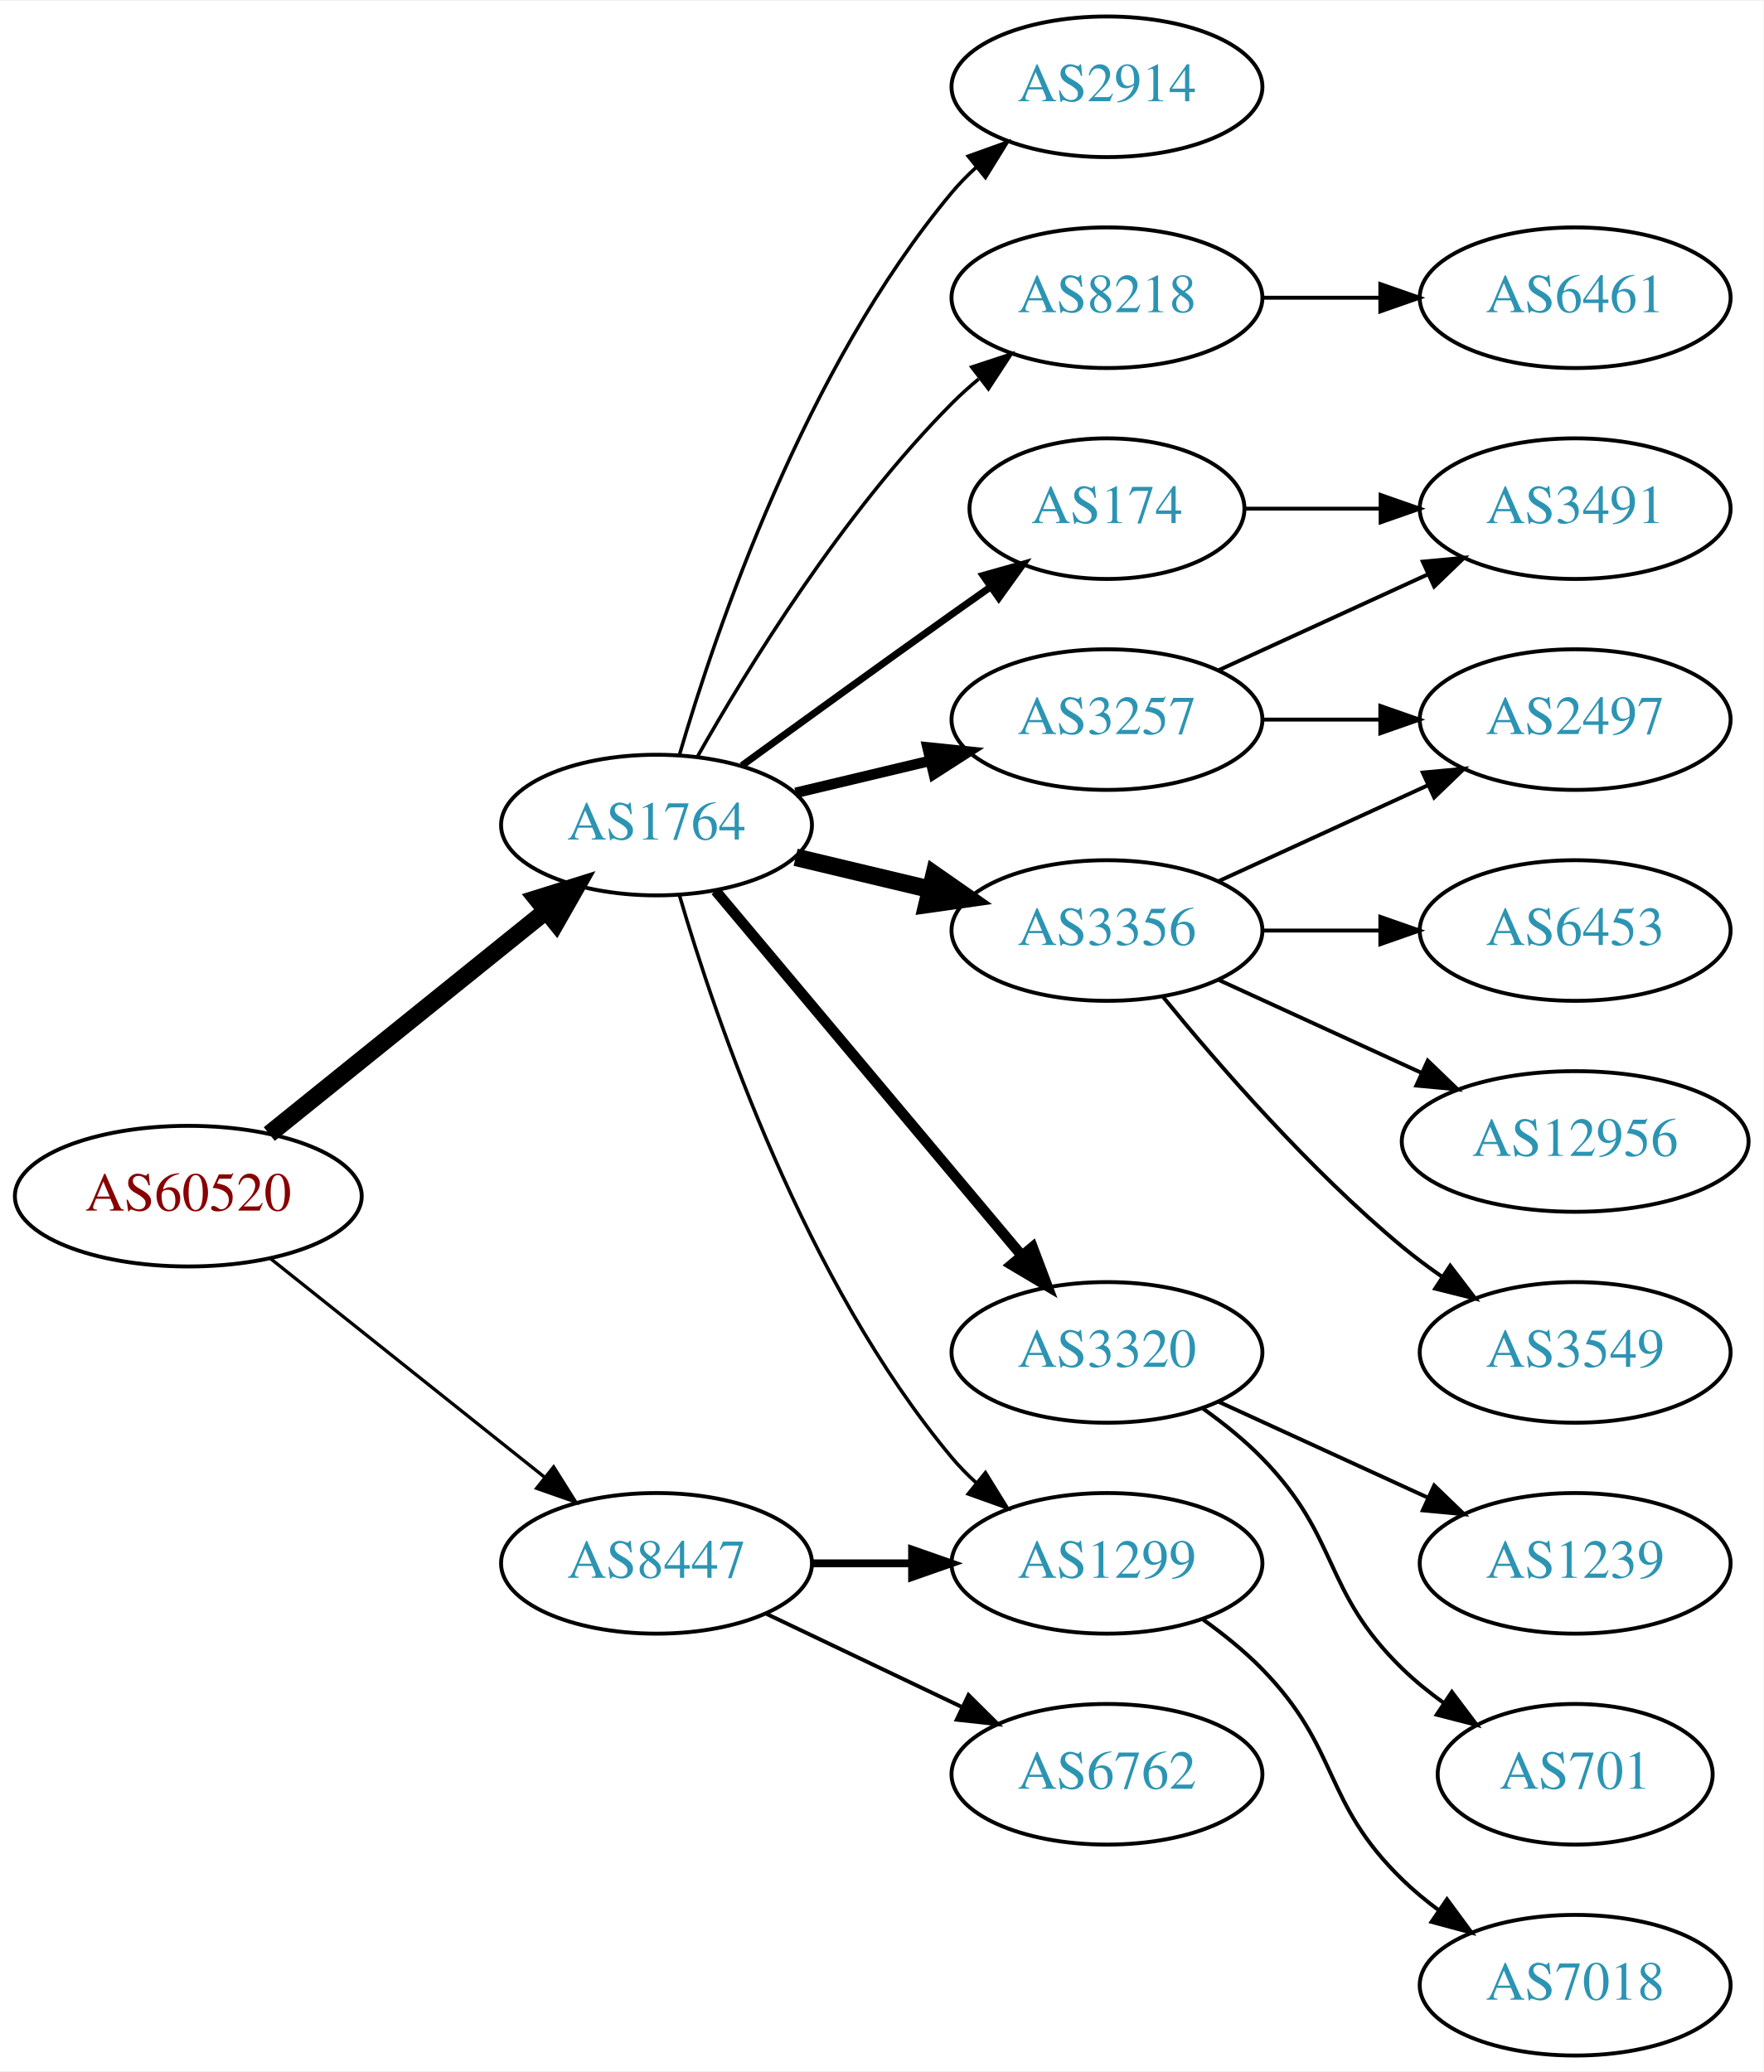
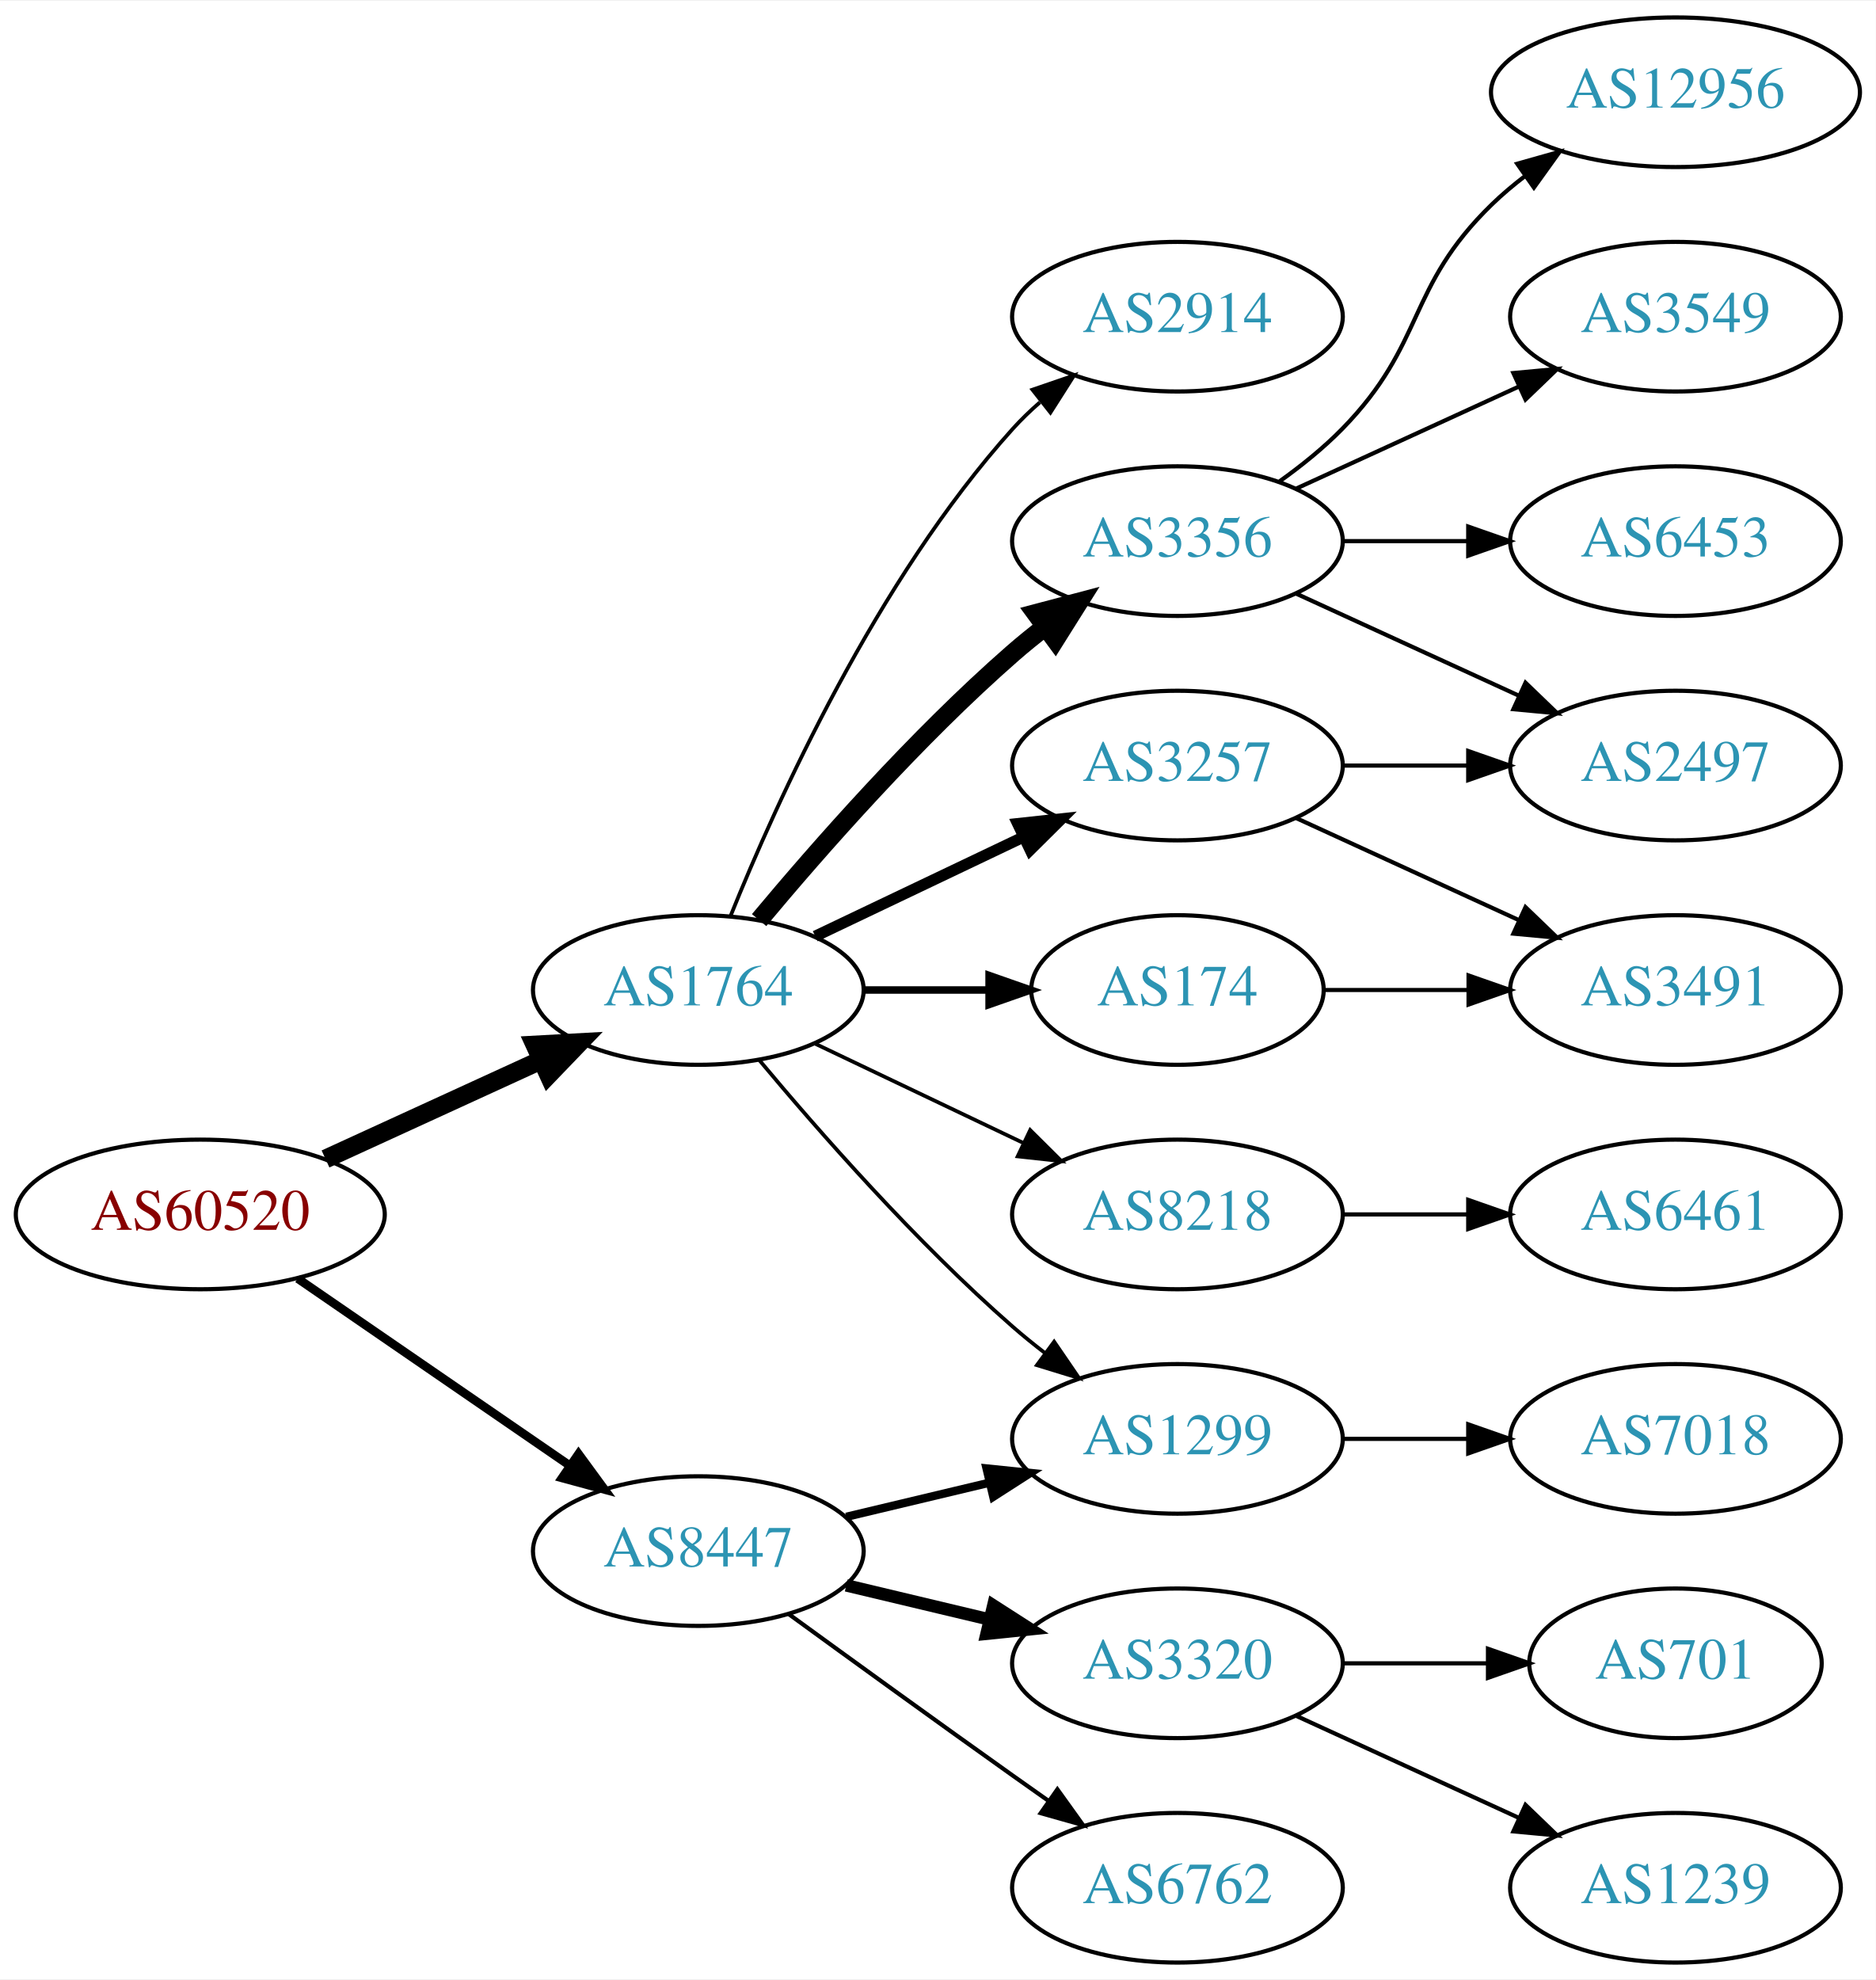
- <svg xmlns="http://www.w3.org/2000/svg" xmlns:xlink="http://www.w3.org/1999/xlink" width="451pt" height="530pt" viewBox="0.00 0.00 451.37 530.00">
-   <g id="graph0" class="graph" transform="scale(1 1) rotate(0) translate(4 526)">
-     <polygon fill="white" stroke="none" points="-4,4 -4,-526 447.37,-526 447.37,4 -4,4" />
+ <svg xmlns="http://www.w3.org/2000/svg" xmlns:xlink="http://www.w3.org/1999/xlink" width="451pt" height="476pt" viewBox="0.00 0.00 451.37 476.00">
+   <g id="graph0" class="graph" transform="scale(1 1) rotate(0) translate(4 472)">
+     <polygon fill="white" stroke="none" points="-4,4 -4,-472 447.37,-472 447.37,4 -4,4" />
    <g id="node1" class="node">
      <g id="a_node1">
        <a xlink:href="/asn/60520" xlink:title="AS60520 ~ AUVA-AS [AT]">
-           <ellipse fill="#ffffff" stroke="black" cx="44.196" cy="-220" rx="44.393" ry="18" />
-           <text text-anchor="middle" x="44.196" y="-216.3" font-family="Times,serif" font-size="14.00" fill="#880000">AS60520</text>
+           <ellipse fill="#ffffff" stroke="black" cx="44.196" cy="-180" rx="44.393" ry="18" />
+           <text text-anchor="middle" x="44.196" y="-176.3" font-family="Times,serif" font-size="14.00" fill="#880000">AS60520</text>
        </a>
      </g>
    </g>
    <g id="node2" class="node">
      <g id="a_node2">
        <a xlink:href="/asn/1764" xlink:title="AS1764 ~ NEXTLAYER-AS [AT]">
-           <ellipse fill="#ffffff" stroke="black" cx="164.039" cy="-315" rx="39.794" ry="18" />
-           <text text-anchor="middle" x="164.039" y="-311.3" font-family="Times,serif" font-size="14.00" fill="#2c94b3">AS1764</text>
+           <ellipse fill="#ffffff" stroke="black" cx="164.039" cy="-234" rx="39.794" ry="18" />
+           <text text-anchor="middle" x="164.039" y="-230.3" font-family="Times,serif" font-size="14.00" fill="#2c94b3">AS1764</text>
        </a>
      </g>
    </g>
    <g id="edge1" class="edge">
-       <path fill="none" stroke="black" stroke-width="4.5" d="M64.92,-235.901C84.325,-251.544 114.111,-275.557 135.775,-293.021" />
-       <polygon fill="black" stroke="black" stroke-width="4.5" points="133.386,-296.153 143.642,-299.363 138.328,-290.022 133.386,-296.153" />
+       <path fill="none" stroke="black" stroke-width="4.5" d="M74.326,-193.348C89.937,-200.502 109.335,-209.391 126.007,-217.03" />
+       <polygon fill="black" stroke="black" stroke-width="4.5" points="124.727,-220.775 135.459,-221.362 128.008,-213.616 124.727,-220.775" />
    </g>
    <g id="node3" class="node">
      <g id="a_node3">
        <a xlink:href="/asn/8447" xlink:title="AS8447 ~ A1 Telekom Austria AG [AT]">
-           <ellipse fill="#ffffff" stroke="black" cx="164.039" cy="-126" rx="39.794" ry="18" />
-           <text text-anchor="middle" x="164.039" y="-122.3" font-family="Times,serif" font-size="14.00" fill="#2c94b3">AS8447</text>
+           <ellipse fill="#ffffff" stroke="black" cx="164.039" cy="-99" rx="39.794" ry="18" />
+           <text text-anchor="middle" x="164.039" y="-95.3" font-family="Times,serif" font-size="14.00" fill="#2c94b3">AS8447</text>
        </a>
      </g>
    </g>
    <g id="edge2" class="edge">
-       <path fill="none" stroke="black" stroke-width="0.844" d="M65.186,-204.054C84.518,-188.634 113.969,-165.141 135.512,-147.957" />
-       <polygon fill="black" stroke="black" stroke-width="0.844" points="137.708,-150.682 143.343,-141.71 133.343,-145.21 137.708,-150.682" />
+       <path fill="none" stroke="black" stroke-width="2.077" d="M67.639,-164.574C86.22,-151.802 112.781,-133.545 133.161,-119.537" />
+       <polygon fill="black" stroke="black" stroke-width="2.077" points="135.216,-122.371 141.475,-113.822 131.251,-116.602 135.216,-122.371" />
    </g>
    <g id="node4" class="node">
      <g id="a_node4">
-         <a xlink:href="/asn/174" xlink:title="AS174 ~ Cogent Communications [US]">
-           <ellipse fill="#ffffff" stroke="black" cx="279.332" cy="-396" rx="35.194" ry="18" />
-           <text text-anchor="middle" x="279.332" y="-392.3" font-family="Times,serif" font-size="14.00" fill="#2c94b3">AS174</text>
+         <a xlink:href="/asn/2914" xlink:title="AS2914 ~ NTT America, Inc. [US]">
+           <ellipse fill="#ffffff" stroke="black" cx="279.332" cy="-396" rx="39.794" ry="18" />
+           <text text-anchor="middle" x="279.332" y="-392.3" font-family="Times,serif" font-size="14.00" fill="#2c94b3">AS2914</text>
        </a>
      </g>
    </g>
    <g id="edge3" class="edge">
-       <path fill="none" stroke="black" stroke-width="1.8" d="M185.887,-330.222C200.821,-341.091 221.435,-356.025 239.685,-369 242.895,-371.282 246.264,-373.661 249.619,-376.018" />
-       <polygon fill="black" stroke="black" stroke-width="1.8" points="247.631,-378.899 257.83,-381.77 251.647,-373.166 247.631,-378.899" />
+       <path fill="none" stroke="black" stroke-width="0.9" d="M171.786,-251.787C182.837,-279.243 206.891,-332.578 239.685,-369 241.688,-371.224 243.906,-373.363 246.239,-375.397" />
+       <polygon fill="black" stroke="black" stroke-width="0.9" points="244.437,-378.433 254.458,-381.873 248.769,-372.935 244.437,-378.433" />
    </g>
    <g id="node5" class="node">
      <g id="a_node5">
-         <a xlink:href="/asn/3356" xlink:title="AS3356 ~ Level 3 Parent, LLC [US]">
-           <ellipse fill="#ffffff" stroke="black" cx="279.332" cy="-288" rx="39.794" ry="18" />
-           <text text-anchor="middle" x="279.332" y="-284.3" font-family="Times,serif" font-size="14.00" fill="#2c94b3">AS3356</text>
+         <a xlink:href="/asn/3356" xlink:title="AS3356 ~ LEVEL3 [US]">
+           <ellipse fill="#ffffff" stroke="black" cx="279.332" cy="-342" rx="39.794" ry="18" />
+           <text text-anchor="middle" x="279.332" y="-338.3" font-family="Times,serif" font-size="14.00" fill="#2c94b3">AS3356</text>
        </a>
      </g>
    </g>
    <g id="edge4" class="edge">
-       <path fill="none" stroke="black" stroke-width="4.5" d="M199.646,-306.752C210.517,-304.162 222.671,-301.265 234.114,-298.538" />
-       <polygon fill="black" stroke="black" stroke-width="4.5" points="235.122,-302.346 243.936,-296.197 233.296,-294.685 235.122,-302.346" />
+       <path fill="none" stroke="black" stroke-width="4.5" d="M178.669,-250.817C192.951,-267.929 216.498,-294.745 239.685,-315 242.151,-317.154 244.789,-319.294 247.487,-321.372" />
+       <polygon fill="black" stroke="black" stroke-width="4.5" points="245.252,-324.616 255.641,-327.37 249.919,-318.273 245.252,-324.616" />
    </g>
    <g id="node6" class="node">
      <g id="a_node6">
        <a xlink:href="/asn/3257" xlink:title="AS3257 ~ GTT [DE]">
-           <ellipse fill="#ffffff" stroke="black" cx="279.332" cy="-342" rx="39.794" ry="18" />
-           <text text-anchor="middle" x="279.332" y="-338.3" font-family="Times,serif" font-size="14.00" fill="#2c94b3">AS3257</text>
+           <ellipse fill="#ffffff" stroke="black" cx="279.332" cy="-288" rx="39.794" ry="18" />
+           <text text-anchor="middle" x="279.332" y="-284.3" font-family="Times,serif" font-size="14.00" fill="#2c94b3">AS3257</text>
        </a>
      </g>
    </g>
    <g id="edge5" class="edge">
-       <path fill="none" stroke="black" stroke-width="2.7" d="M199.646,-323.248C210.517,-325.838 222.671,-328.735 234.114,-331.462" />
-       <polygon fill="black" stroke="black" stroke-width="2.7" points="233.397,-334.889 243.936,-333.803 235.02,-328.08 233.397,-334.889" />
+       <path fill="none" stroke="black" stroke-width="2.7" d="M192.175,-246.934C207.169,-254.081 225.99,-263.052 242.213,-270.785" />
+       <polygon fill="black" stroke="black" stroke-width="2.7" points="240.884,-274.028 251.417,-275.171 243.895,-267.709 240.884,-274.028" />
    </g>
    <g id="node7" class="node">
      <g id="a_node7">
-         <a xlink:href="/asn/3320" xlink:title="AS3320 ~ DTAG [DE]">
+         <a xlink:href="/asn/8218" xlink:title="AS8218 ~ legacy Neotelecoms [FR]">
          <ellipse fill="#ffffff" stroke="black" cx="279.332" cy="-180" rx="39.794" ry="18" />
-           <text text-anchor="middle" x="279.332" y="-176.3" font-family="Times,serif" font-size="14.00" fill="#2c94b3">AS3320</text>
+           <text text-anchor="middle" x="279.332" y="-176.3" font-family="Times,serif" font-size="14.00" fill="#2c94b3">AS8218</text>
        </a>
      </g>
    </g>
    <g id="edge6" class="edge">
-       <path fill="none" stroke="black" stroke-width="2.7" d="M179.158,-298.175C198.833,-274.731 234.637,-232.066 257.415,-204.924" />
-       <polygon fill="black" stroke="black" stroke-width="2.7" points="260.287,-206.947 264.034,-197.037 254.925,-202.447 260.287,-206.947" />
+       <path fill="none" stroke="black" stroke-width="0.9" d="M192.175,-221.066C207.169,-213.919 225.99,-204.948 242.213,-197.215" />
+       <polygon fill="black" stroke="black" stroke-width="0.9" points="243.895,-200.291 251.417,-192.829 240.884,-193.972 243.895,-200.291" />
    </g>
    <g id="node8" class="node">
      <g id="a_node8">
-         <a xlink:href="/asn/2914" xlink:title="AS2914 ~ NTT America, Inc. [US]">
-           <ellipse fill="#ffffff" stroke="black" cx="279.332" cy="-504" rx="39.794" ry="18" />
-           <text text-anchor="middle" x="279.332" y="-500.3" font-family="Times,serif" font-size="14.00" fill="#2c94b3">AS2914</text>
+         <a xlink:href="/asn/174" xlink:title="AS174 ~ Cogent Communications [US]">
+           <ellipse fill="#ffffff" stroke="black" cx="279.332" cy="-234" rx="35.194" ry="18" />
+           <text text-anchor="middle" x="279.332" y="-230.3" font-family="Times,serif" font-size="14.00" fill="#2c94b3">AS174</text>
        </a>
      </g>
    </g>
    <g id="edge7" class="edge">
-       <path fill="none" stroke="black" stroke-width="0.9" d="M169.913,-333.002C179.227,-364.844 202.043,-431.981 239.685,-477 241.555,-479.237 243.654,-481.374 245.88,-483.396" />
-       <polygon fill="black" stroke="black" stroke-width="0.9" points="243.823,-486.234 253.799,-489.804 248.227,-480.793 243.823,-486.234" />
+       <path fill="none" stroke="black" stroke-width="1.8" d="M203.711,-234C213.416,-234 223.907,-234 233.87,-234" />
+       <polygon fill="black" stroke="black" stroke-width="1.8" points="234.006,-237.5 244.006,-234 234.006,-230.5 234.006,-237.5" />
    </g>
    <g id="node9" class="node">
      <g id="a_node9">
        <a xlink:href="/asn/1299" xlink:title="AS1299 ~ Telia Carrier [EU]">
          <ellipse fill="#ffffff" stroke="black" cx="279.332" cy="-126" rx="39.794" ry="18" />
          <text text-anchor="middle" x="279.332" y="-122.3" font-family="Times,serif" font-size="14.00" fill="#2c94b3">AS1299</text>
        </a>
      </g>
    </g>
    <g id="edge8" class="edge">
-       <path fill="none" stroke="black" stroke-width="0.9" d="M169.913,-296.998C179.227,-265.156 202.043,-198.019 239.685,-153 241.555,-150.763 243.654,-148.626 245.88,-146.604" />
-       <polygon fill="black" stroke="black" stroke-width="0.9" points="248.227,-149.207 253.799,-140.196 243.823,-143.766 248.227,-149.207" />
+       <path fill="none" stroke="black" stroke-width="0.9" d="M178.669,-217.183C192.951,-200.071 216.498,-173.255 239.685,-153 242.151,-150.846 244.789,-148.706 247.487,-146.628" />
+       <polygon fill="black" stroke="black" stroke-width="0.9" points="249.66,-149.375 255.641,-140.63 245.512,-143.736 249.66,-149.375" />
+     </g>
+     <g id="edge18" class="edge">
+       <path fill="none" stroke="black" stroke-width="2" d="M199.646,-107.248C210.517,-109.838 222.671,-112.735 234.114,-115.462" />
+       <polygon fill="black" stroke="black" stroke-width="2" points="233.397,-118.889 243.936,-117.803 235.02,-112.08 233.397,-118.889" />
+     </g>
+     <g id="node16" class="node">
+       <g id="a_node16">
+         <a xlink:href="/asn/3320" xlink:title="AS3320 ~ DTAG [DE]">
+           <ellipse fill="#ffffff" stroke="black" cx="279.332" cy="-72" rx="39.794" ry="18" />
+           <text text-anchor="middle" x="279.332" y="-68.3" font-family="Times,serif" font-size="14.00" fill="#2c94b3">AS3320</text>
+         </a>
+       </g>
+     </g>
+     <g id="edge17" class="edge">
+       <path fill="none" stroke="black" stroke-width="3" d="M199.646,-90.752C210.517,-88.162 222.671,-85.265 234.114,-82.538" />
+       <polygon fill="black" stroke="black" stroke-width="3" points="235.02,-85.92 243.936,-80.197 233.397,-79.111 235.02,-85.92" />
+     </g>
+     <g id="node17" class="node">
+       <g id="a_node17">
+         <a xlink:href="/asn/6762" xlink:title="AS6762 ~ TELECOM ITALIA SPARKLE S.p.A. [IT]">
+           <ellipse fill="#ffffff" stroke="black" cx="279.332" cy="-18" rx="39.794" ry="18" />
+           <text text-anchor="middle" x="279.332" y="-14.3" font-family="Times,serif" font-size="14.00" fill="#2c94b3">AS6762</text>
+         </a>
+       </g>
+     </g>
+     <g id="edge19" class="edge">
+       <path fill="none" stroke="black" d="M185.887,-83.778C200.821,-72.909 221.435,-57.975 239.685,-45 242.506,-42.995 245.449,-40.915 248.397,-38.841" />
+       <polygon fill="black" stroke="black" points="250.443,-41.681 256.621,-33.074 246.424,-35.95 250.443,-41.681" />
    </g>
    <g id="node10" class="node">
      <g id="a_node10">
-         <a xlink:href="/asn/8218" xlink:title="AS8218 ~ legacy Neotelecoms [FR]">
-           <ellipse fill="#ffffff" stroke="black" cx="279.332" cy="-450" rx="39.794" ry="18" />
-           <text text-anchor="middle" x="279.332" y="-446.3" font-family="Times,serif" font-size="14.00" fill="#2c94b3">AS8218</text>
+         <a xlink:href="/asn/12956" xlink:title="AS12956 ~ TELXIUS [ES]">
+           <ellipse fill="#ffffff" stroke="black" cx="399.174" cy="-450" rx="44.393" ry="18" />
+           <text text-anchor="middle" x="399.174" y="-446.3" font-family="Times,serif" font-size="14.00" fill="#2c94b3">AS12956</text>
        </a>
      </g>
    </g>
    <g id="edge9" class="edge">
-       <path fill="none" stroke="black" stroke-width="0.9" d="M174.498,-332.49C187.28,-355.096 211.712,-394.886 239.685,-423 241.796,-425.121 244.092,-427.188 246.477,-429.171" />
-       <polygon fill="black" stroke="black" stroke-width="0.9" points="244.73,-432.242 254.793,-435.556 248.993,-426.69 244.73,-432.242" />
-     </g>
-     <g id="edge20" class="edge">
-       <path fill="none" stroke="black" stroke-width="2" d="M203.711,-126C211.914,-126 220.678,-126 229.21,-126" />
-       <polygon fill="black" stroke="black" stroke-width="2" points="229.449,-129.5 239.449,-126 229.449,-122.5 229.449,-129.5" />
-     </g>
-     <g id="node19" class="node">
-       <g id="a_node19">
-         <a xlink:href="/asn/6762" xlink:title="AS6762 ~ TELECOM ITALIA SPARKLE S.p.A. [IT]">
-           <ellipse fill="#ffffff" stroke="black" cx="279.332" cy="-72" rx="39.794" ry="18" />
-           <text text-anchor="middle" x="279.332" y="-68.3" font-family="Times,serif" font-size="14.00" fill="#2c94b3">AS6762</text>
-         </a>
-       </g>
-     </g>
-     <g id="edge21" class="edge">
-       <path fill="none" stroke="black" d="M192.175,-113.066C207.169,-105.919 225.99,-96.948 242.213,-89.215" />
-       <polygon fill="black" stroke="black" points="243.895,-92.291 251.417,-84.829 240.884,-85.972 243.895,-92.291" />
+       <path fill="none" stroke="black" d="M303.926,-356.389C309.182,-360.148 314.513,-364.437 318.978,-369 339.151,-389.617 334.285,-402.906 354.978,-423 357.464,-425.414 360.202,-427.722 363.055,-429.9" />
+       <polygon fill="black" stroke="black" points="361.092,-432.798 371.291,-435.671 365.11,-427.066 361.092,-432.798" />
    </g>
    <g id="node11" class="node">
      <g id="a_node11">
-         <a xlink:href="/asn/3491" xlink:title="AS3491 ~ PCCW Global, Inc. [US]">
-           <ellipse fill="#ffffff" stroke="black" cx="399.174" cy="-396" rx="39.794" ry="18" />
-           <text text-anchor="middle" x="399.174" y="-392.3" font-family="Times,serif" font-size="14.00" fill="#2c94b3">AS3491</text>
+         <a xlink:href="/asn/2497" xlink:title="AS2497 ~ Internet Initiative Japan Inc. [JP]">
+           <ellipse fill="#ffffff" stroke="black" cx="399.174" cy="-288" rx="39.794" ry="18" />
+           <text text-anchor="middle" x="399.174" y="-284.3" font-family="Times,serif" font-size="14.00" fill="#2c94b3">AS2497</text>
        </a>
      </g>
    </g>
    <g id="edge10" class="edge">
-       <path fill="none" stroke="black" d="M314.733,-396C325.557,-396 337.725,-396 349.352,-396" />
-       <polygon fill="black" stroke="black" points="349.383,-399.5 359.383,-396 349.383,-392.5 349.383,-399.5" />
+       <path fill="none" stroke="black" d="M307.96,-329.339C323.917,-322.027 344.188,-312.739 361.471,-304.819" />
+       <polygon fill="black" stroke="black" points="363.085,-307.929 370.718,-300.581 360.169,-301.565 363.085,-307.929" />
    </g>
    <g id="node12" class="node">
      <g id="a_node12">
        <a xlink:href="/asn/3549" xlink:title="AS3549 ~ Level 3 Parent, LLC [US]">
-           <ellipse fill="#ffffff" stroke="black" cx="399.174" cy="-180" rx="39.794" ry="18" />
-           <text text-anchor="middle" x="399.174" y="-176.3" font-family="Times,serif" font-size="14.00" fill="#2c94b3">AS3549</text>
+           <ellipse fill="#ffffff" stroke="black" cx="399.174" cy="-396" rx="39.794" ry="18" />
+           <text text-anchor="middle" x="399.174" y="-392.3" font-family="Times,serif" font-size="14.00" fill="#2c94b3">AS3549</text>
        </a>
      </g>
    </g>
    <g id="edge11" class="edge">
-       <path fill="none" stroke="black" d="M293.751,-270.935C307.865,-253.625 331.28,-226.655 354.978,-207 358.194,-204.332 361.695,-201.73 365.265,-199.259" />
-       <polygon fill="black" stroke="black" points="367.189,-202.183 373.622,-193.764 363.343,-196.334 367.189,-202.183" />
+       <path fill="none" stroke="black" d="M307.96,-354.661C323.917,-361.973 344.188,-371.261 361.471,-379.181" />
+       <polygon fill="black" stroke="black" points="360.169,-382.435 370.718,-383.419 363.085,-376.071 360.169,-382.435" />
    </g>
    <g id="node13" class="node">
      <g id="a_node13">
        <a xlink:href="/asn/6453" xlink:title="AS6453 ~ TATA COMMUNICATIONS (AMERICA) INC [US]">
-           <ellipse fill="#ffffff" stroke="black" cx="399.174" cy="-288" rx="39.794" ry="18" />
-           <text text-anchor="middle" x="399.174" y="-284.3" font-family="Times,serif" font-size="14.00" fill="#2c94b3">AS6453</text>
+           <ellipse fill="#ffffff" stroke="black" cx="399.174" cy="-342" rx="39.794" ry="18" />
+           <text text-anchor="middle" x="399.174" y="-338.3" font-family="Times,serif" font-size="14.00" fill="#2c94b3">AS6453</text>
        </a>
      </g>
    </g>
    <g id="edge12" class="edge">
+       <path fill="none" stroke="black" d="M319.244,-342C328.798,-342 339.147,-342 349.11,-342" />
+       <polygon fill="black" stroke="black" points="349.302,-345.5 359.302,-342 349.302,-338.5 349.302,-345.5" />
+     </g>
+     <g id="edge14" class="edge">
      <path fill="none" stroke="black" d="M319.244,-288C328.798,-288 339.147,-288 349.11,-288" />
      <polygon fill="black" stroke="black" points="349.302,-291.5 359.302,-288 349.302,-284.5 349.302,-291.5" />
    </g>
    <g id="node14" class="node">
      <g id="a_node14">
-         <a xlink:href="/asn/2497" xlink:title="AS2497 ~ Internet Initiative Japan Inc. [JP]">
-           <ellipse fill="#ffffff" stroke="black" cx="399.174" cy="-342" rx="39.794" ry="18" />
-           <text text-anchor="middle" x="399.174" y="-338.3" font-family="Times,serif" font-size="14.00" fill="#2c94b3">AS2497</text>
+         <a xlink:href="/asn/3491" xlink:title="AS3491 ~ PCCW Global, Inc. [US]">
+           <ellipse fill="#ffffff" stroke="black" cx="399.174" cy="-234" rx="39.794" ry="18" />
+           <text text-anchor="middle" x="399.174" y="-230.3" font-family="Times,serif" font-size="14.00" fill="#2c94b3">AS3491</text>
        </a>
      </g>
    </g>
    <g id="edge13" class="edge">
-       <path fill="none" stroke="black" d="M307.96,-300.661C323.917,-307.973 344.188,-317.261 361.471,-325.181" />
-       <polygon fill="black" stroke="black" points="360.169,-328.435 370.718,-329.419 363.085,-322.071 360.169,-328.435" />
+       <path fill="none" stroke="black" d="M307.96,-275.339C323.917,-268.027 344.188,-258.739 361.471,-250.819" />
+       <polygon fill="black" stroke="black" points="363.085,-253.929 370.718,-246.581 360.169,-247.565 363.085,-253.929" />
    </g>
    <g id="node15" class="node">
      <g id="a_node15">
-         <a xlink:href="/asn/12956" xlink:title="AS12956 ~ TELXIUS [ES]">
-           <ellipse fill="#ffffff" stroke="black" cx="399.174" cy="-234" rx="44.393" ry="18" />
-           <text text-anchor="middle" x="399.174" y="-230.3" font-family="Times,serif" font-size="14.00" fill="#2c94b3">AS12956</text>
-         </a>
-       </g>
-     </g>
-     <g id="edge14" class="edge">
-       <path fill="none" stroke="black" d="M307.96,-275.339C323.458,-268.238 343.025,-259.272 359.971,-251.506" />
-       <polygon fill="black" stroke="black" points="361.441,-254.683 369.074,-247.335 358.525,-248.319 361.441,-254.683" />
+         <a xlink:href="/asn/6461" xlink:title="AS6461 ~ Zayo Bandwidth [US]">
+           <ellipse fill="#ffffff" stroke="black" cx="399.174" cy="-180" rx="39.794" ry="18" />
+           <text text-anchor="middle" x="399.174" y="-176.3" font-family="Times,serif" font-size="14.00" fill="#2c94b3">AS6461</text>
+         </a>
+       </g>
    </g>
    <g id="edge15" class="edge">
-       <path fill="none" stroke="black" d="M307.96,-354.661C323.917,-361.973 344.188,-371.261 361.471,-379.181" />
-       <polygon fill="black" stroke="black" points="360.169,-382.435 370.718,-383.419 363.085,-376.071 360.169,-382.435" />
+       <path fill="none" stroke="black" d="M319.244,-180C328.798,-180 339.147,-180 349.11,-180" />
+       <polygon fill="black" stroke="black" points="349.302,-183.5 359.302,-180 349.302,-176.5 349.302,-183.5" />
    </g>
    <g id="edge16" class="edge">
-       <path fill="none" stroke="black" d="M319.244,-342C328.798,-342 339.147,-342 349.11,-342" />
-       <polygon fill="black" stroke="black" points="349.302,-345.5 359.302,-342 349.302,-338.5 349.302,-345.5" />
-     </g>
-     <g id="node17" class="node">
-       <g id="a_node17">
-         <a xlink:href="/asn/1239" xlink:title="AS1239 ~ Sprint [US]">
+       <path fill="none" stroke="black" d="M314.733,-234C325.557,-234 337.725,-234 349.352,-234" />
+       <polygon fill="black" stroke="black" points="349.383,-237.5 359.383,-234 349.383,-230.5 349.383,-237.5" />
+     </g>
+     <g id="node20" class="node">
+       <g id="a_node20">
+         <a xlink:href="/asn/7018" xlink:title="AS7018 ~ AT&amp;T Services, Inc. [US]">
          <ellipse fill="#ffffff" stroke="black" cx="399.174" cy="-126" rx="39.794" ry="18" />
-           <text text-anchor="middle" x="399.174" y="-122.3" font-family="Times,serif" font-size="14.00" fill="#2c94b3">AS1239</text>
-         </a>
-       </g>
-     </g>
-     <g id="edge18" class="edge">
-       <path fill="none" stroke="black" d="M307.96,-167.339C323.917,-160.027 344.188,-150.739 361.471,-142.819" />
-       <polygon fill="black" stroke="black" points="363.085,-145.929 370.718,-138.581 360.169,-139.565 363.085,-145.929" />
+           <text text-anchor="middle" x="399.174" y="-122.3" font-family="Times,serif" font-size="14.00" fill="#2c94b3">AS7018</text>
+         </a>
+       </g>
+     </g>
+     <g id="edge22" class="edge">
+       <path fill="none" stroke="black" d="M319.244,-126C328.798,-126 339.147,-126 349.11,-126" />
+       <polygon fill="black" stroke="black" points="349.302,-129.5 359.302,-126 349.302,-122.5 349.302,-129.5" />
    </g>
    <g id="node18" class="node">
      <g id="a_node18">
        <a xlink:href="/asn/701" xlink:title="AS701 ~ UUNET [US]">
          <ellipse fill="#ffffff" stroke="black" cx="399.174" cy="-72" rx="35.194" ry="18" />
          <text text-anchor="middle" x="399.174" y="-68.3" font-family="Times,serif" font-size="14.00" fill="#2c94b3">AS701</text>
        </a>
      </g>
    </g>
-     <g id="edge19" class="edge">
-       <path fill="none" stroke="black" d="M303.926,-165.611C309.182,-161.852 314.513,-157.563 318.978,-153 339.151,-132.383 334.285,-119.094 354.978,-99 358.206,-95.866 361.857,-92.911 365.635,-90.188" />
-       <polygon fill="black" stroke="black" points="367.614,-93.075 373.995,-84.617 363.732,-87.25 367.614,-93.075" />
-     </g>
-     <g id="node20" class="node">
-       <g id="a_node20">
-         <a xlink:href="/asn/7018" xlink:title="AS7018 ~ AT&amp;T Services, Inc. [US]">
+     <g id="edge20" class="edge">
+       <path fill="none" stroke="black" d="M319.244,-72C330.331,-72 342.491,-72 353.873,-72" />
+       <polygon fill="black" stroke="black" points="354.055,-75.5 364.055,-72 354.055,-68.5 354.055,-75.5" />
+     </g>
+     <g id="node19" class="node">
+       <g id="a_node19">
+         <a xlink:href="/asn/1239" xlink:title="AS1239 ~ Sprint [US]">
          <ellipse fill="#ffffff" stroke="black" cx="399.174" cy="-18" rx="39.794" ry="18" />
-           <text text-anchor="middle" x="399.174" y="-14.3" font-family="Times,serif" font-size="14.00" fill="#2c94b3">AS7018</text>
-         </a>
-       </g>
-     </g>
-     <g id="edge22" class="edge">
-       <path fill="none" stroke="black" d="M303.926,-111.611C309.182,-107.852 314.513,-103.563 318.978,-99 339.151,-78.383 334.285,-65.094 354.978,-45 357.823,-42.237 360.997,-39.614 364.297,-37.166" />
-       <polygon fill="black" stroke="black" points="366.363,-39.993 372.645,-31.462 362.414,-34.214 366.363,-39.993" />
-     </g>
-     <g id="node16" class="node">
-       <g id="a_node16">
-         <a xlink:href="/asn/6461" xlink:title="AS6461 ~ Zayo Bandwidth [US]">
-           <ellipse fill="#ffffff" stroke="black" cx="399.174" cy="-450" rx="39.794" ry="18" />
-           <text text-anchor="middle" x="399.174" y="-446.3" font-family="Times,serif" font-size="14.00" fill="#2c94b3">AS6461</text>
-         </a>
-       </g>
-     </g>
-     <g id="edge17" class="edge">
-       <path fill="none" stroke="black" d="M319.244,-450C328.798,-450 339.147,-450 349.11,-450" />
-       <polygon fill="black" stroke="black" points="349.302,-453.5 359.302,-450 349.302,-446.5 349.302,-453.5" />
+           <text text-anchor="middle" x="399.174" y="-14.3" font-family="Times,serif" font-size="14.00" fill="#2c94b3">AS1239</text>
+         </a>
+       </g>
+     </g>
+     <g id="edge21" class="edge">
+       <path fill="none" stroke="black" d="M307.96,-59.339C323.917,-52.027 344.188,-42.739 361.471,-34.819" />
+       <polygon fill="black" stroke="black" points="363.085,-37.929 370.718,-30.581 360.169,-31.565 363.085,-37.929" />
    </g>
  </g>
</svg>
